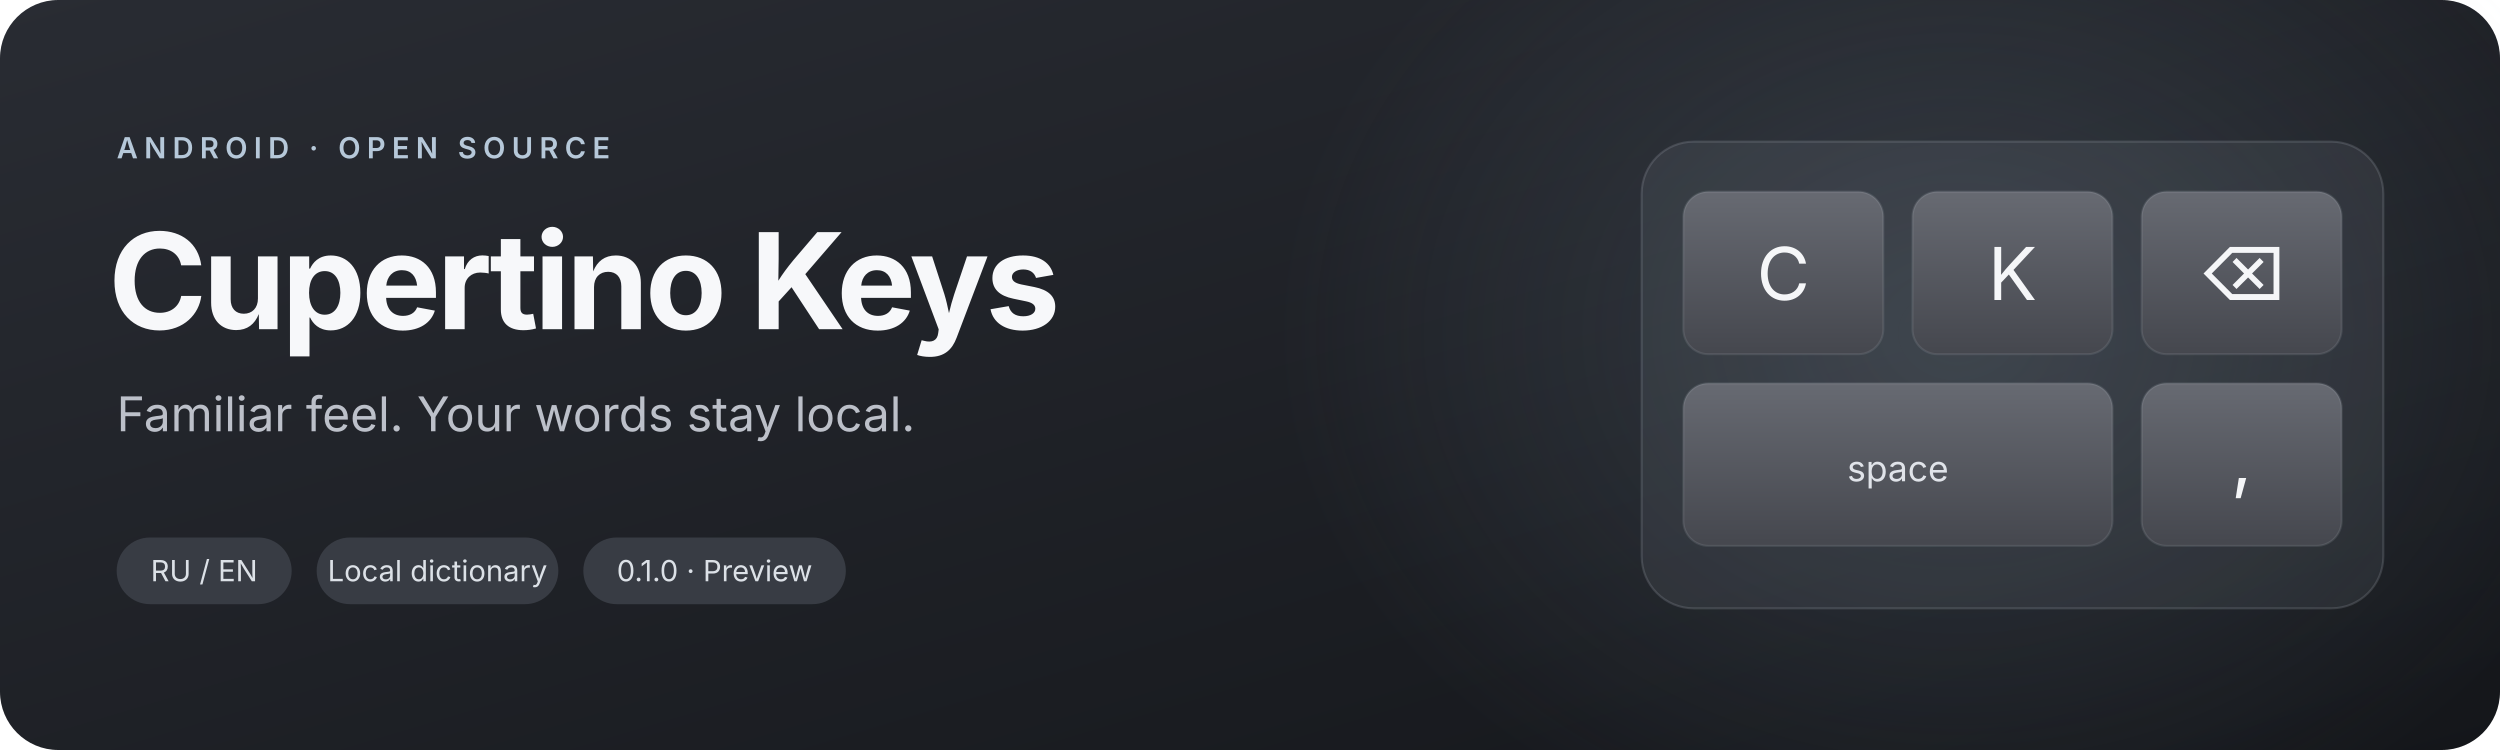
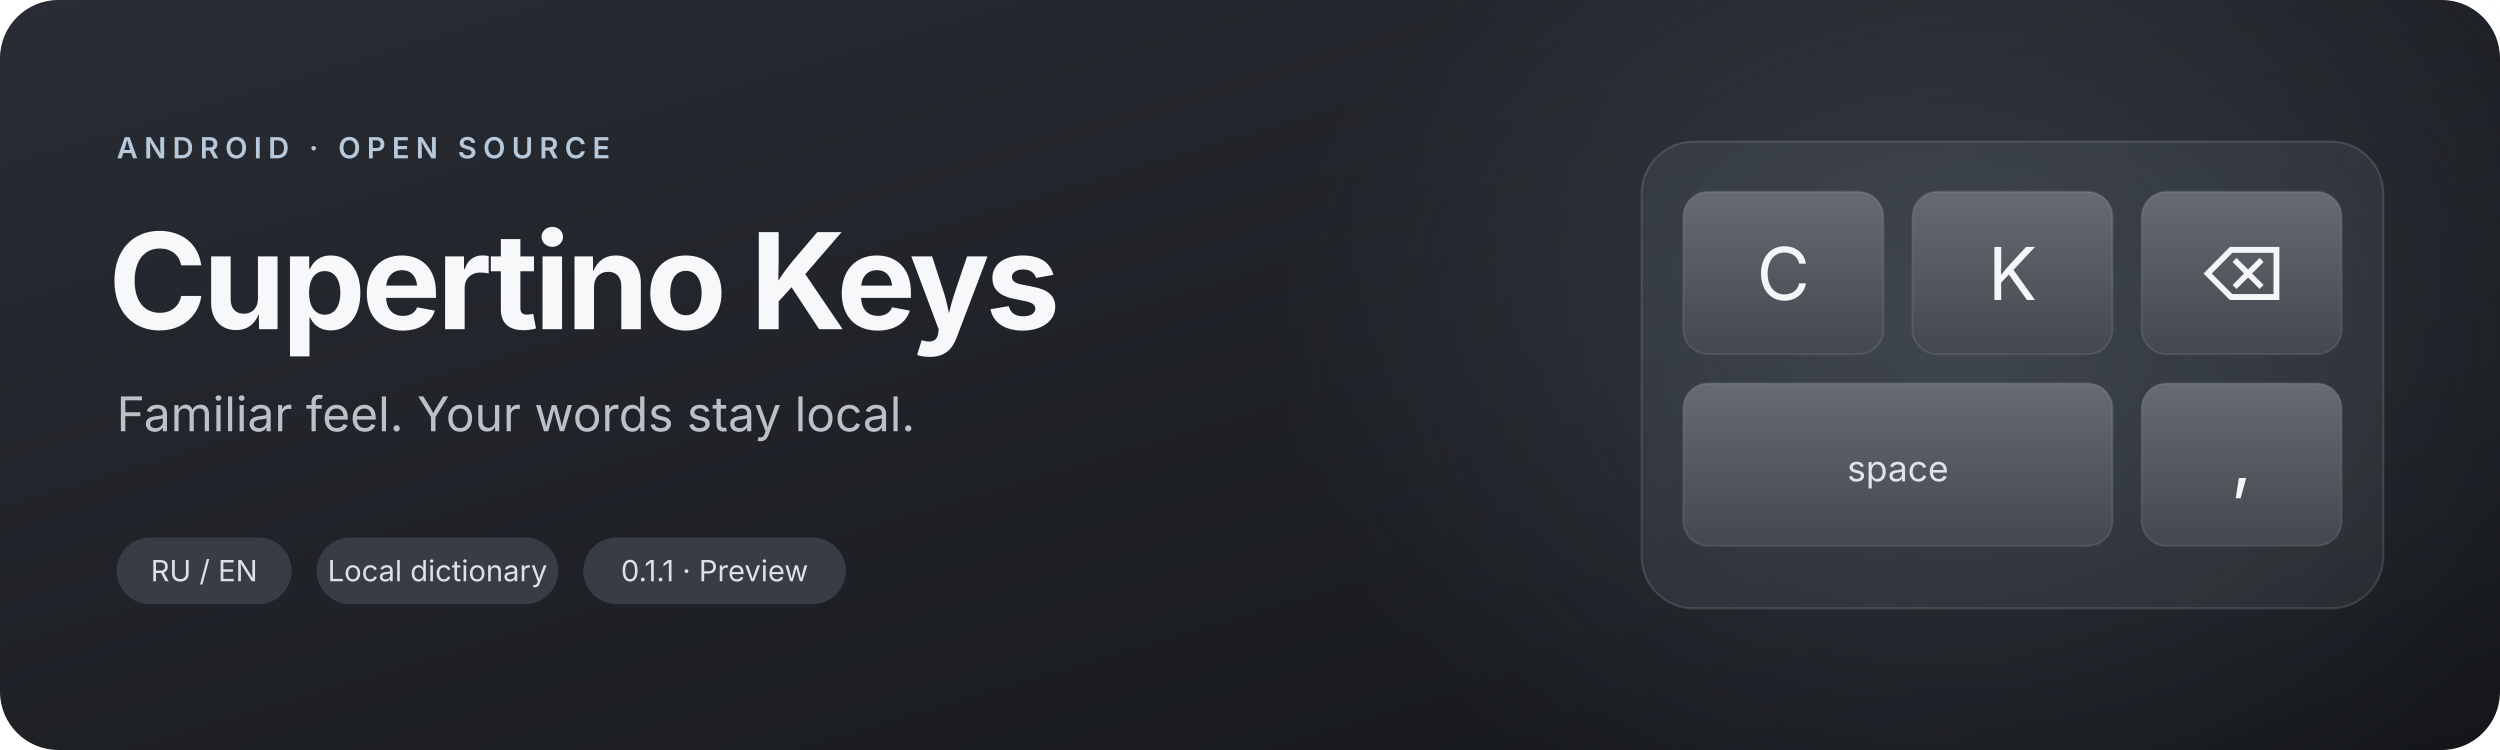
<svg xmlns="http://www.w3.org/2000/svg" width="1200" height="360" viewBox="0 0 1200 360" role="img" aria-labelledby="title desc">
  <defs>
    <linearGradient id="surface" x2="1" y2="1">
      <stop stop-color="#292c33" />
      <stop offset="1" stop-color="#14161a" />
    </linearGradient>
    <linearGradient id="key" x2="0" y2="1">
      <stop stop-color="#676a72" />
      <stop offset="1" stop-color="#45474e" />
    </linearGradient>
    <radialGradient id="glow">
      <stop stop-color="#8296a9" stop-opacity=".23" />
      <stop offset="1" stop-color="#8296a9" stop-opacity="0" />
    </radialGradient>
  </defs>
  <rect width="1200" height="360" rx="28" fill="url(#surface)" />
  <ellipse cx="940" cy="160" rx="330" ry="260" fill="url(#glow)" />
  <g font-family="Inter, -apple-system, BlinkMacSystemFont, Segoe UI, sans-serif">
    <text x="56" y="76" fill="#b6c8d9" font-size="14" font-weight="600" letter-spacing="3">ANDROID · OPEN SOURCE</text>
    <text x="52" y="158" fill="#f7f8fa" font-size="64" font-weight="650" letter-spacing="-2">Cupertino Keys</text>
    <text x="56" y="207" fill="#bcc0c9" font-size="23">Familiar feel. Your words stay local.</text>
    <g font-size="14" fill="#dce1e7" text-anchor="middle">
      <rect x="56" y="258" width="84" height="32" rx="16" fill="#383c44" />
      <text x="98" y="279">RU / EN</text>
      <rect x="152" y="258" width="116" height="32" rx="16" fill="#383c44" />
      <text x="210" y="279">Local dictionary</text>
      <rect x="280" y="258" width="126" height="32" rx="16" fill="#383c44" />
-       <text x="343" y="279">0.1.0 · Preview</text>
+       <text x="343" y="279">0.1.1 · Preview</text>
    </g>
    <g transform="translate(788 68)">
      <rect width="356" height="224" rx="25" fill="#b9c1cf" fill-opacity=".09" stroke="#d1d9e5" stroke-opacity=".16" />
      <g fill="url(#key)" stroke="#e2e6ed" stroke-opacity=".11">
        <rect x="20" y="24" width="96" height="78" rx="12" />
        <rect x="130" y="24" width="96" height="78" rx="12" />
        <rect x="240" y="24" width="96" height="78" rx="12" />
        <rect x="20" y="116" width="206" height="78" rx="12" />
        <rect x="240" y="116" width="96" height="78" rx="12" />
      </g>
      <g fill="#f5f6f8" text-anchor="middle" font-size="35">
        <text x="68" y="76">C</text>
        <text x="178" y="76">K</text>
        <text x="288" y="76">⌫</text>
        <text x="123" y="163" font-size="17" fill="#e0e3e9">space</text>
        <text x="288" y="165">,</text>
      </g>
    </g>
  </g>
</svg>
